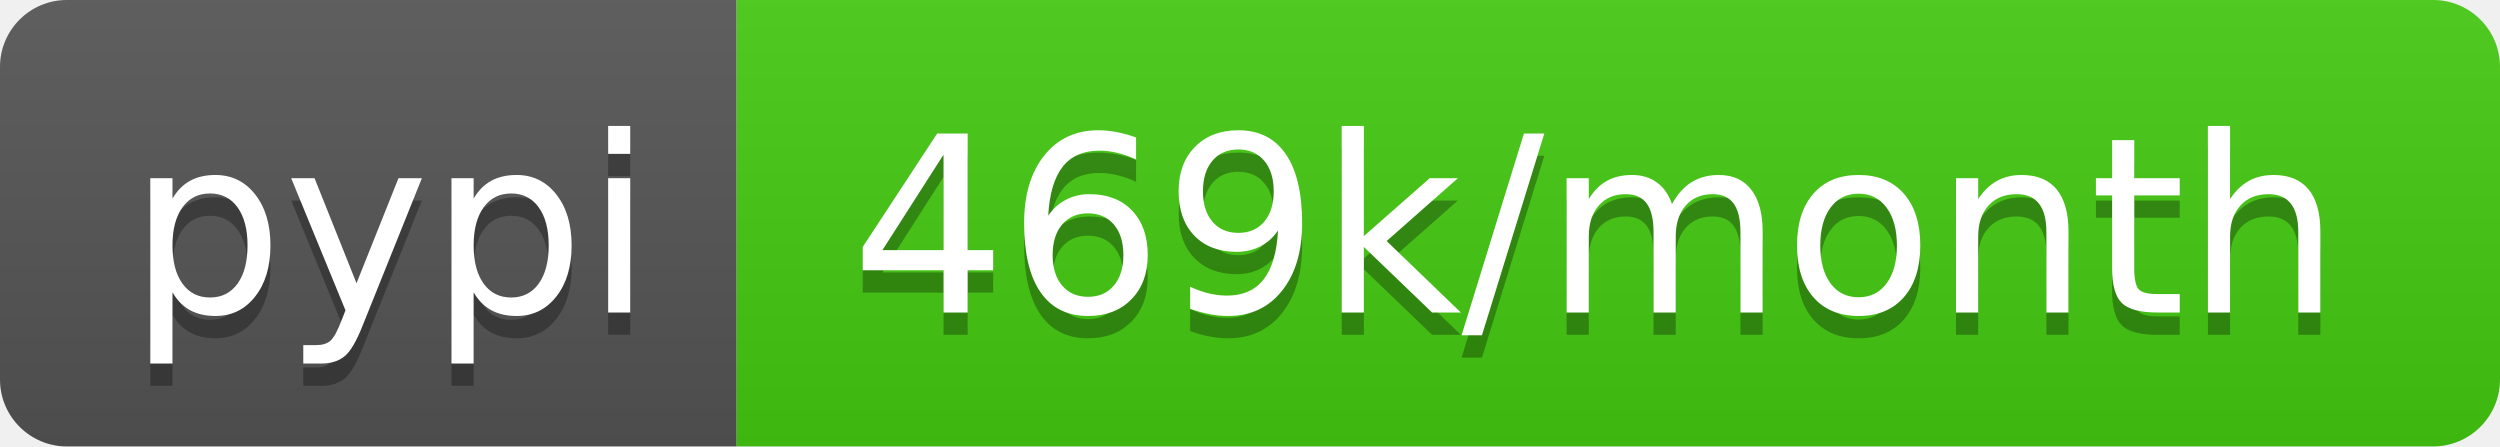
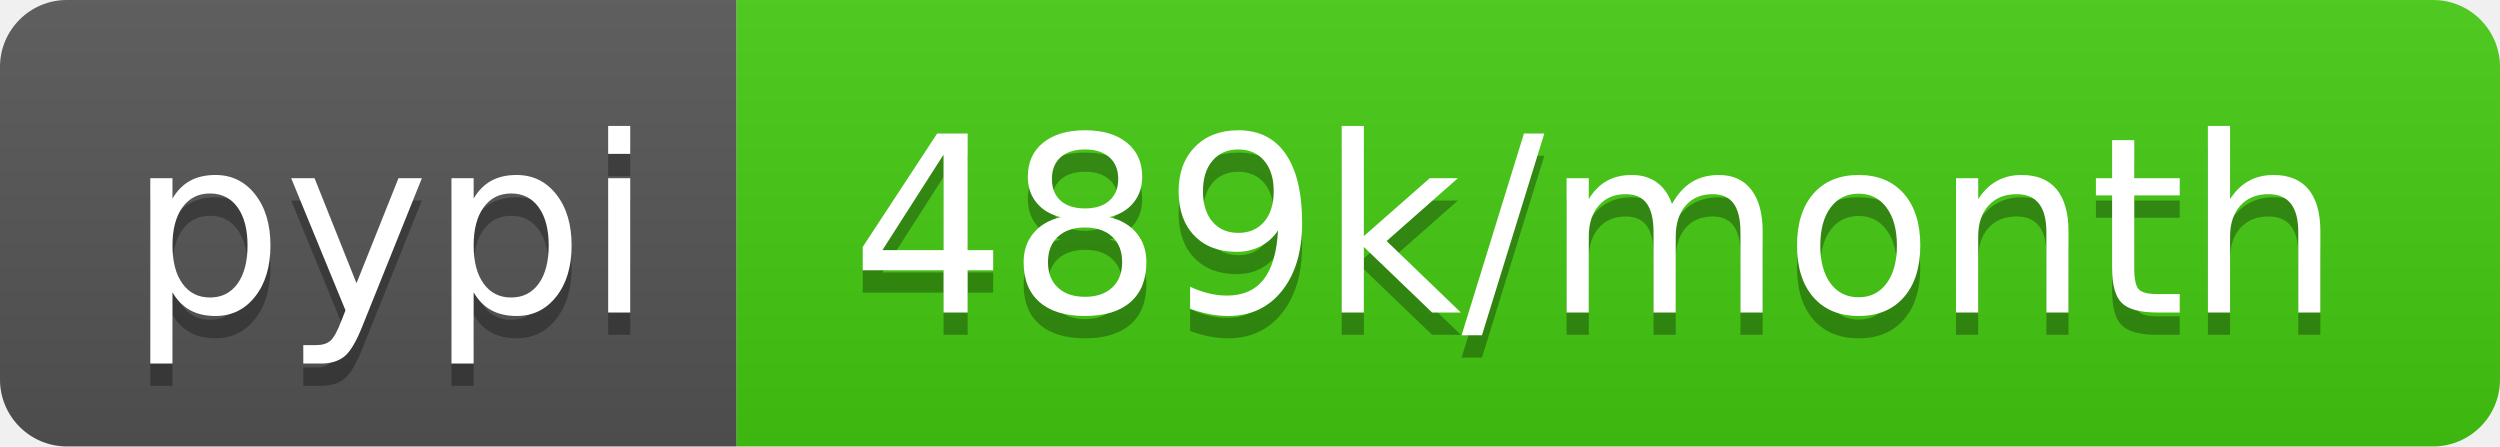
- <svg xmlns="http://www.w3.org/2000/svg" width="112" height="20" role="img" aria-label="pypi: 469k/month">
+ <svg xmlns="http://www.w3.org/2000/svg" width="112" height="20" role="img" aria-label="pypi: 489k/month">
  <linearGradient id="s" x2="0" y2="100%">
    <stop offset="0" stop-color="#bbb" stop-opacity=".1" />
    <stop offset="1" stop-opacity=".1" />
  </linearGradient>
  <clipPath id="r">
    <rect width="112" height="20" rx="3" fill="#fff" />
  </clipPath>
  <g clip-path="url(#r)">
    <rect width="33" height="20" fill="#555" />
    <rect x="33" width="79" height="20" fill="#4c1" />
    <rect width="112" height="20" fill="url(#s)" />
  </g>
  <g fill="#fff" text-anchor="middle" font-family="Verdana,Geneva,DejaVu Sans,sans-serif" text-rendering="geometricPrecision" font-size="110">
    <text aria-hidden="true" x="175" y="150" fill="#010101" fill-opacity=".3" transform="scale(.1)" textLength="230">pypi</text>
    <text x="175" y="140" transform="scale(.1)" fill="#fff" textLength="230">pypi</text>
-     <text aria-hidden="true" x="715" y="150" fill="#010101" fill-opacity=".3" transform="scale(.1)" textLength="690">469k/month</text>
-     <text x="715" y="140" transform="scale(.1)" fill="#fff" textLength="690">469k/month</text>
+     <text aria-hidden="true" x="715" y="150" fill="#010101" fill-opacity=".3" transform="scale(.1)" textLength="690">489k/month</text>
+     <text x="715" y="140" transform="scale(.1)" fill="#fff" textLength="690">489k/month</text>
  </g>
</svg>
